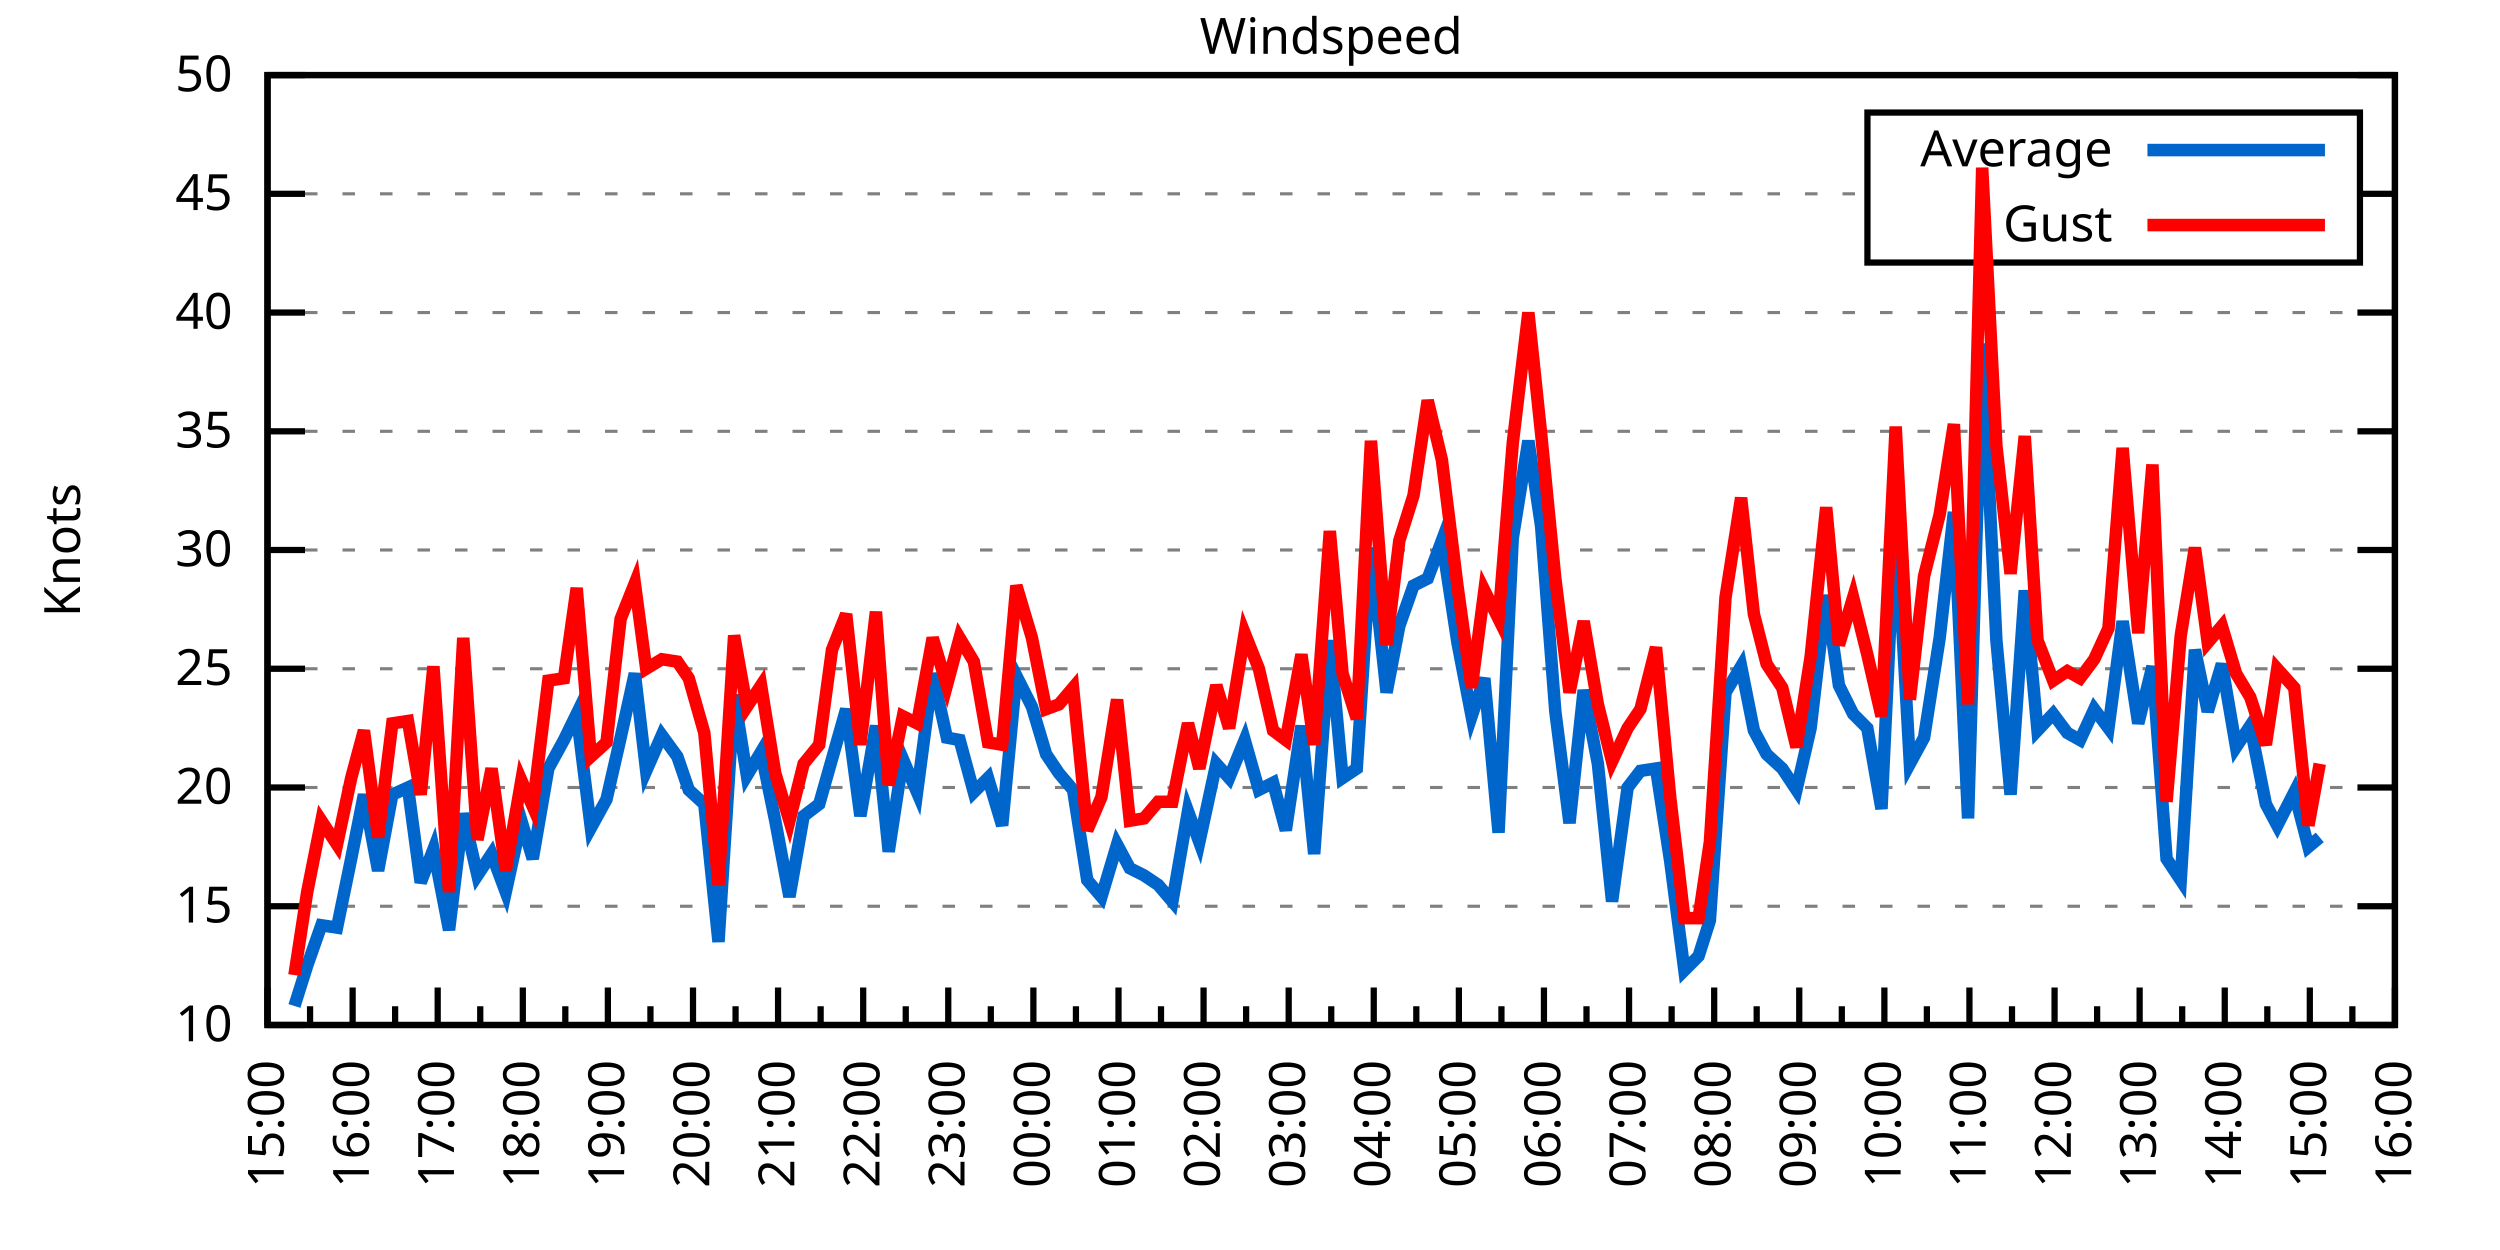
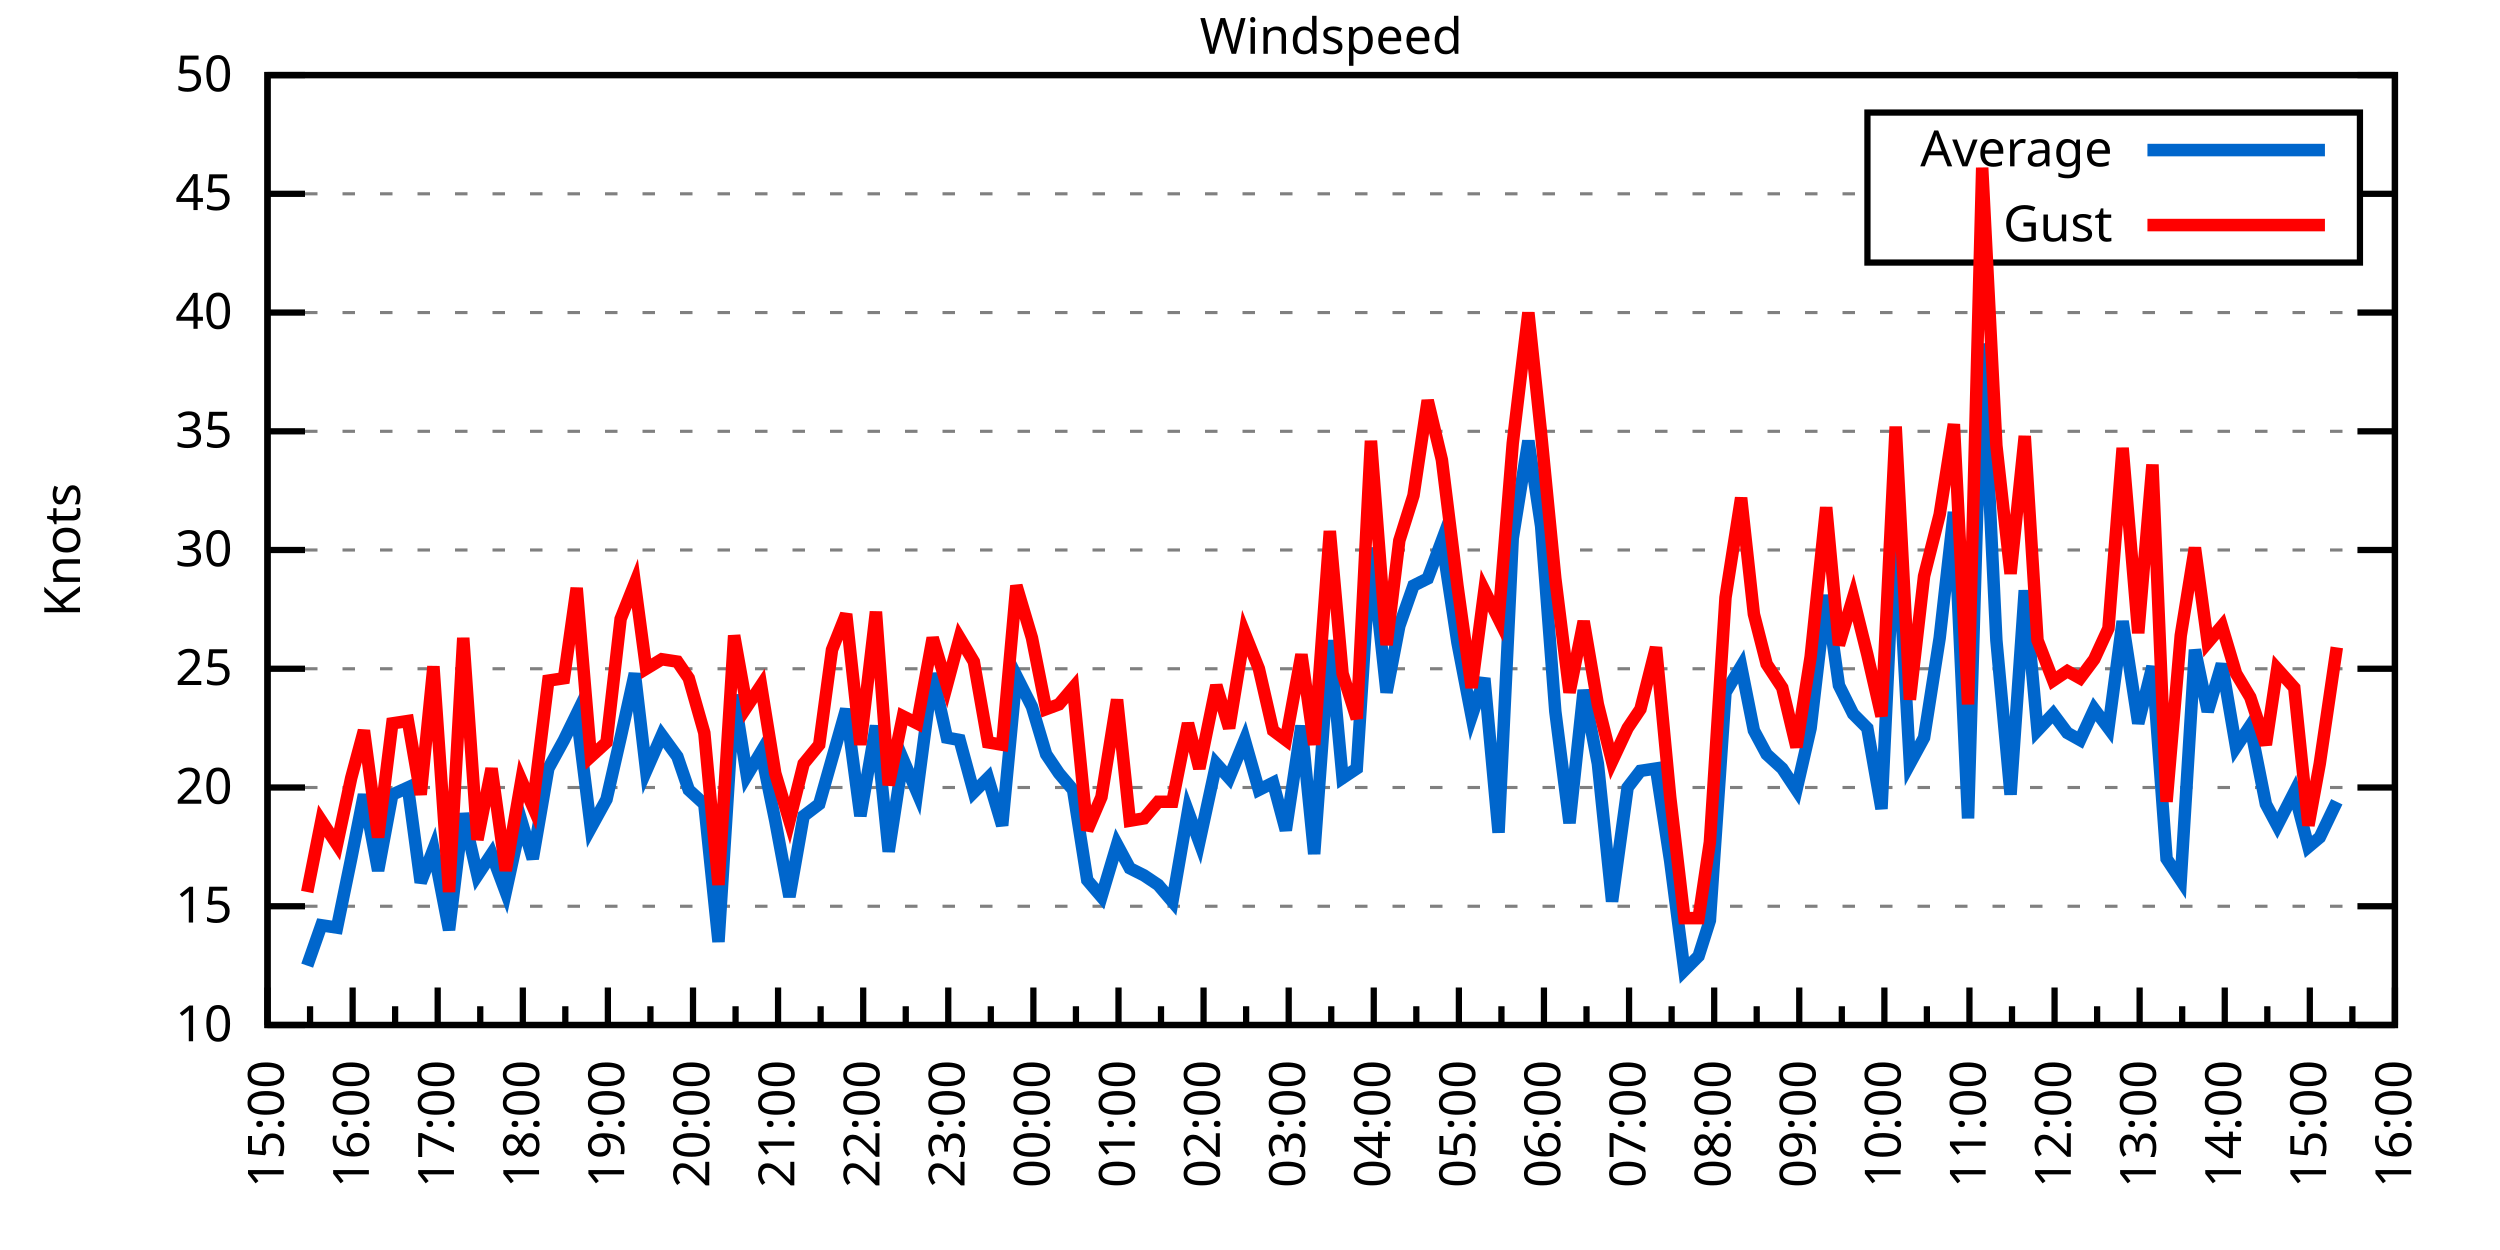
<svg xmlns="http://www.w3.org/2000/svg" xmlns:xlink="http://www.w3.org/1999/xlink" width="400" height="200" viewBox="0 0 400 200">
  <g id="gnuplot_canvas">
    <rect x="0" y="0" width="400" height="200" fill="none" />
    <defs>
      <circle id="gpDot" r="0.5" stroke-width="0.5" stroke="currentColor" />
      <path id="gpPt0" stroke-width="0.333" stroke="currentColor" d="M-1,0 h2 M0,-1 v2" />
      <path id="gpPt1" stroke-width="0.333" stroke="currentColor" d="M-1,-1 L1,1 M1,-1 L-1,1" />
      <path id="gpPt2" stroke-width="0.333" stroke="currentColor" d="M-1,0 L1,0 M0,-1 L0,1 M-1,-1 L1,1 M-1,1 L1,-1" />
      <rect id="gpPt3" stroke-width="0.333" stroke="currentColor" x="-1" y="-1" width="2" height="2" />
      <rect id="gpPt4" stroke-width="0.333" stroke="currentColor" fill="currentColor" x="-1" y="-1" width="2" height="2" />
      <circle id="gpPt5" stroke-width="0.333" stroke="currentColor" cx="0" cy="0" r="1" />
      <use xlink:href="#gpPt5" id="gpPt6" fill="currentColor" stroke="none" />
      <path id="gpPt7" stroke-width="0.333" stroke="currentColor" d="M0,-1.33 L-1.33,0.67 L1.33,0.67 z" />
      <use xlink:href="#gpPt7" id="gpPt8" fill="currentColor" stroke="none" />
      <use xlink:href="#gpPt7" id="gpPt9" stroke="currentColor" transform="rotate(180)" />
      <use xlink:href="#gpPt9" id="gpPt10" fill="currentColor" stroke="none" />
      <use xlink:href="#gpPt3" id="gpPt11" stroke="currentColor" transform="rotate(45)" />
      <use xlink:href="#gpPt11" id="gpPt12" fill="currentColor" stroke="none" />
      <path id="gpPt13" stroke-width="0.333" stroke="currentColor" d="M0,1.330 L1.265,0.411 L0.782,-1.067 L-0.782,-1.076 L-1.265,0.411 z" />
      <use xlink:href="#gpPt13" id="gpPt14" fill="currentColor" stroke="none" />
      <filter id="textbox" filterUnits="objectBoundingBox" x="0" y="0" height="1" width="1">
        <feFlood flood-color="white" flood-opacity="1" result="bgnd" />
        <feComposite in="SourceGraphic" in2="bgnd" operator="atop" />
      </filter>
      <filter id="greybox" filterUnits="objectBoundingBox" x="0" y="0" height="1" width="1">
        <feFlood flood-color="lightgrey" flood-opacity="1" result="grey" />
        <feComposite in="SourceGraphic" in2="grey" operator="atop" />
      </filter>
    </defs>
    <g fill="none" color="white" stroke="currentColor" stroke-width="1.00" stroke-linecap="butt" stroke-linejoin="miter">
</g>
    <g fill="none" color="black" stroke="currentColor" stroke-width="1.00" stroke-linecap="butt" stroke-linejoin="miter">
      <g stroke="none" shape-rendering="crispEdges">
        <polygon fill="rgb(255, 255, 255)" points="42.80,164.00 383.18,164.00 383.18,12.02 42.80,12.02 " />
      </g>
    </g>
    <g fill="none" color="black" stroke="currentColor" stroke-width="1.00" stroke-linecap="butt" stroke-linejoin="miter">
</g>
    <g fill="none" color="black" stroke="black" stroke-width="0.50" stroke-linecap="butt" stroke-linejoin="miter">
</g>
    <g fill="none" color="gray" stroke="currentColor" stroke-width="0.50" stroke-linecap="butt" stroke-linejoin="miter">
      <path stroke="gray" stroke-dasharray="2,4" class="gridline" d="M42.80,164.00 L383.19,164.00  " />
    </g>
    <g fill="none" color="gray" stroke="gray" stroke-width="1.00" stroke-linecap="butt" stroke-linejoin="miter">
</g>
    <g fill="none" color="black" stroke="currentColor" stroke-width="1.00" stroke-linecap="butt" stroke-linejoin="miter">
      <path stroke="black" d="M42.80,164.00 L48.80,164.00 M383.19,164.00 L377.19,164.00  " />
      <g transform="translate(37.20,166.60)" stroke="none" fill="black" font-family="Sans" font-size="8.00" text-anchor="end">
        <text>
          <tspan font-family="Sans"> 10</tspan>
        </text>
      </g>
    </g>
    <g fill="none" color="black" stroke="currentColor" stroke-width="1.00" stroke-linecap="butt" stroke-linejoin="miter">
</g>
    <g fill="none" color="black" stroke="black" stroke-width="0.50" stroke-linecap="butt" stroke-linejoin="miter">
</g>
    <g fill="none" color="gray" stroke="currentColor" stroke-width="0.50" stroke-linecap="butt" stroke-linejoin="miter">
      <path stroke="gray" stroke-dasharray="2,4" class="gridline" d="M42.80,145.00 L383.19,145.00  " />
    </g>
    <g fill="none" color="gray" stroke="gray" stroke-width="1.00" stroke-linecap="butt" stroke-linejoin="miter">
</g>
    <g fill="none" color="black" stroke="currentColor" stroke-width="1.00" stroke-linecap="butt" stroke-linejoin="miter">
      <path stroke="black" d="M42.80,145.00 L48.80,145.00 M383.19,145.00 L377.19,145.00  " />
      <g transform="translate(37.20,147.60)" stroke="none" fill="black" font-family="Sans" font-size="8.00" text-anchor="end">
        <text>
          <tspan font-family="Sans"> 15</tspan>
        </text>
      </g>
    </g>
    <g fill="none" color="black" stroke="currentColor" stroke-width="1.00" stroke-linecap="butt" stroke-linejoin="miter">
</g>
    <g fill="none" color="black" stroke="black" stroke-width="0.50" stroke-linecap="butt" stroke-linejoin="miter">
</g>
    <g fill="none" color="gray" stroke="currentColor" stroke-width="0.50" stroke-linecap="butt" stroke-linejoin="miter">
      <path stroke="gray" stroke-dasharray="2,4" class="gridline" d="M42.80,126.00 L383.19,126.00  " />
    </g>
    <g fill="none" color="gray" stroke="gray" stroke-width="1.00" stroke-linecap="butt" stroke-linejoin="miter">
</g>
    <g fill="none" color="black" stroke="currentColor" stroke-width="1.00" stroke-linecap="butt" stroke-linejoin="miter">
      <path stroke="black" d="M42.80,126.00 L48.80,126.00 M383.19,126.00 L377.19,126.00  " />
      <g transform="translate(37.20,128.60)" stroke="none" fill="black" font-family="Sans" font-size="8.00" text-anchor="end">
        <text>
          <tspan font-family="Sans"> 20</tspan>
        </text>
      </g>
    </g>
    <g fill="none" color="black" stroke="currentColor" stroke-width="1.00" stroke-linecap="butt" stroke-linejoin="miter">
</g>
    <g fill="none" color="black" stroke="black" stroke-width="0.50" stroke-linecap="butt" stroke-linejoin="miter">
</g>
    <g fill="none" color="gray" stroke="currentColor" stroke-width="0.50" stroke-linecap="butt" stroke-linejoin="miter">
      <path stroke="gray" stroke-dasharray="2,4" class="gridline" d="M42.80,107.00 L383.19,107.00  " />
    </g>
    <g fill="none" color="gray" stroke="gray" stroke-width="1.00" stroke-linecap="butt" stroke-linejoin="miter">
</g>
    <g fill="none" color="black" stroke="currentColor" stroke-width="1.00" stroke-linecap="butt" stroke-linejoin="miter">
      <path stroke="black" d="M42.80,107.00 L48.80,107.00 M383.19,107.00 L377.19,107.00  " />
      <g transform="translate(37.20,109.60)" stroke="none" fill="black" font-family="Sans" font-size="8.00" text-anchor="end">
        <text>
          <tspan font-family="Sans"> 25</tspan>
        </text>
      </g>
    </g>
    <g fill="none" color="black" stroke="currentColor" stroke-width="1.00" stroke-linecap="butt" stroke-linejoin="miter">
</g>
    <g fill="none" color="black" stroke="black" stroke-width="0.50" stroke-linecap="butt" stroke-linejoin="miter">
</g>
    <g fill="none" color="gray" stroke="currentColor" stroke-width="0.50" stroke-linecap="butt" stroke-linejoin="miter">
      <path stroke="gray" stroke-dasharray="2,4" class="gridline" d="M42.80,88.00 L383.19,88.00  " />
    </g>
    <g fill="none" color="gray" stroke="gray" stroke-width="1.00" stroke-linecap="butt" stroke-linejoin="miter">
</g>
    <g fill="none" color="black" stroke="currentColor" stroke-width="1.00" stroke-linecap="butt" stroke-linejoin="miter">
      <path stroke="black" d="M42.80,88.00 L48.80,88.00 M383.19,88.00 L377.19,88.00  " />
      <g transform="translate(37.20,90.60)" stroke="none" fill="black" font-family="Sans" font-size="8.00" text-anchor="end">
        <text>
          <tspan font-family="Sans"> 30</tspan>
        </text>
      </g>
    </g>
    <g fill="none" color="black" stroke="currentColor" stroke-width="1.00" stroke-linecap="butt" stroke-linejoin="miter">
</g>
    <g fill="none" color="black" stroke="black" stroke-width="0.50" stroke-linecap="butt" stroke-linejoin="miter">
</g>
    <g fill="none" color="gray" stroke="currentColor" stroke-width="0.50" stroke-linecap="butt" stroke-linejoin="miter">
      <path stroke="gray" stroke-dasharray="2,4" class="gridline" d="M42.80,69.01 L383.19,69.01  " />
    </g>
    <g fill="none" color="gray" stroke="gray" stroke-width="1.00" stroke-linecap="butt" stroke-linejoin="miter">
</g>
    <g fill="none" color="black" stroke="currentColor" stroke-width="1.00" stroke-linecap="butt" stroke-linejoin="miter">
      <path stroke="black" d="M42.80,69.01 L48.80,69.01 M383.19,69.01 L377.19,69.01  " />
      <g transform="translate(37.20,71.61)" stroke="none" fill="black" font-family="Sans" font-size="8.00" text-anchor="end">
        <text>
          <tspan font-family="Sans"> 35</tspan>
        </text>
      </g>
    </g>
    <g fill="none" color="black" stroke="currentColor" stroke-width="1.00" stroke-linecap="butt" stroke-linejoin="miter">
</g>
    <g fill="none" color="black" stroke="black" stroke-width="0.50" stroke-linecap="butt" stroke-linejoin="miter">
</g>
    <g fill="none" color="gray" stroke="currentColor" stroke-width="0.50" stroke-linecap="butt" stroke-linejoin="miter">
      <path stroke="gray" stroke-dasharray="2,4" class="gridline" d="M42.80,50.01 L383.19,50.01  " />
    </g>
    <g fill="none" color="gray" stroke="gray" stroke-width="1.00" stroke-linecap="butt" stroke-linejoin="miter">
</g>
    <g fill="none" color="black" stroke="currentColor" stroke-width="1.00" stroke-linecap="butt" stroke-linejoin="miter">
      <path stroke="black" d="M42.80,50.01 L48.80,50.01 M383.19,50.01 L377.19,50.01  " />
      <g transform="translate(37.20,52.61)" stroke="none" fill="black" font-family="Sans" font-size="8.00" text-anchor="end">
        <text>
          <tspan font-family="Sans"> 40</tspan>
        </text>
      </g>
    </g>
    <g fill="none" color="black" stroke="currentColor" stroke-width="1.00" stroke-linecap="butt" stroke-linejoin="miter">
</g>
    <g fill="none" color="black" stroke="black" stroke-width="0.50" stroke-linecap="butt" stroke-linejoin="miter">
</g>
    <g fill="none" color="gray" stroke="currentColor" stroke-width="0.50" stroke-linecap="butt" stroke-linejoin="miter">
      <path stroke="gray" stroke-dasharray="2,4" class="gridline" d="M42.80,31.01 L298.79,31.01 M377.59,31.01 L383.19,31.01  " />
    </g>
    <g fill="none" color="gray" stroke="gray" stroke-width="1.00" stroke-linecap="butt" stroke-linejoin="miter">
</g>
    <g fill="none" color="black" stroke="currentColor" stroke-width="1.00" stroke-linecap="butt" stroke-linejoin="miter">
      <path stroke="black" d="M42.80,31.01 L48.80,31.01 M383.19,31.01 L377.19,31.01  " />
      <g transform="translate(37.20,33.61)" stroke="none" fill="black" font-family="Sans" font-size="8.00" text-anchor="end">
        <text>
          <tspan font-family="Sans"> 45</tspan>
        </text>
      </g>
    </g>
    <g fill="none" color="black" stroke="currentColor" stroke-width="1.00" stroke-linecap="butt" stroke-linejoin="miter">
</g>
    <g fill="none" color="black" stroke="black" stroke-width="0.50" stroke-linecap="butt" stroke-linejoin="miter">
</g>
    <g fill="none" color="gray" stroke="currentColor" stroke-width="0.50" stroke-linecap="butt" stroke-linejoin="miter">
      <path stroke="gray" stroke-dasharray="2,4" class="gridline" d="M42.80,12.01 L383.19,12.01  " />
    </g>
    <g fill="none" color="gray" stroke="gray" stroke-width="1.00" stroke-linecap="butt" stroke-linejoin="miter">
</g>
    <g fill="none" color="black" stroke="currentColor" stroke-width="1.00" stroke-linecap="butt" stroke-linejoin="miter">
      <path stroke="black" d="M42.80,12.01 L48.80,12.01 M383.19,12.01 L377.19,12.01  " />
      <g transform="translate(37.20,14.61)" stroke="none" fill="black" font-family="Sans" font-size="8.00" text-anchor="end">
        <text>
          <tspan font-family="Sans"> 50</tspan>
        </text>
      </g>
    </g>
    <g fill="none" color="black" stroke="currentColor" stroke-width="1.00" stroke-linecap="butt" stroke-linejoin="miter">
      <path stroke="black" d="M42.80,164.00 L42.80,158.00  " />
      <g transform="translate(45.40,169.60) rotate(270)" stroke="none" fill="black" font-family="Sans" font-size="8.00" text-anchor="end">
        <text>
          <tspan font-family="Sans">15:00</tspan>
        </text>
      </g>
    </g>
    <g fill="none" color="black" stroke="currentColor" stroke-width="1.00" stroke-linecap="butt" stroke-linejoin="miter">
      <path stroke="black" d="M49.61,164.00 L49.61,161.00 M56.42,164.00 L56.42,158.00  " />
      <g transform="translate(59.02,169.60) rotate(270)" stroke="none" fill="black" font-family="Sans" font-size="8.00" text-anchor="end">
        <text>
          <tspan font-family="Sans">16:00</tspan>
        </text>
      </g>
    </g>
    <g fill="none" color="black" stroke="currentColor" stroke-width="1.00" stroke-linecap="butt" stroke-linejoin="miter">
      <path stroke="black" d="M63.22,164.00 L63.22,161.00 M70.03,164.00 L70.03,158.00  " />
      <g transform="translate(72.63,169.60) rotate(270)" stroke="none" fill="black" font-family="Sans" font-size="8.00" text-anchor="end">
        <text>
          <tspan font-family="Sans">17:00</tspan>
        </text>
      </g>
    </g>
    <g fill="none" color="black" stroke="currentColor" stroke-width="1.00" stroke-linecap="butt" stroke-linejoin="miter">
      <path stroke="black" d="M76.84,164.00 L76.84,161.00 M83.65,164.00 L83.65,158.00  " />
      <g transform="translate(86.25,169.60) rotate(270)" stroke="none" fill="black" font-family="Sans" font-size="8.00" text-anchor="end">
        <text>
          <tspan font-family="Sans">18:00</tspan>
        </text>
      </g>
    </g>
    <g fill="none" color="black" stroke="currentColor" stroke-width="1.00" stroke-linecap="butt" stroke-linejoin="miter">
      <path stroke="black" d="M90.45,164.00 L90.45,161.00 M97.26,164.00 L97.26,158.00  " />
      <g transform="translate(99.86,169.60) rotate(270)" stroke="none" fill="black" font-family="Sans" font-size="8.00" text-anchor="end">
        <text>
          <tspan font-family="Sans">19:00</tspan>
        </text>
      </g>
    </g>
    <g fill="none" color="black" stroke="currentColor" stroke-width="1.00" stroke-linecap="butt" stroke-linejoin="miter">
      <path stroke="black" d="M104.07,164.00 L104.07,161.00 M110.88,164.00 L110.88,158.00  " />
      <g transform="translate(113.48,169.60) rotate(270)" stroke="none" fill="black" font-family="Sans" font-size="8.00" text-anchor="end">
        <text>
          <tspan font-family="Sans">20:00</tspan>
        </text>
      </g>
    </g>
    <g fill="none" color="black" stroke="currentColor" stroke-width="1.00" stroke-linecap="butt" stroke-linejoin="miter">
      <path stroke="black" d="M117.69,164.00 L117.69,161.00 M124.49,164.00 L124.49,158.00  " />
      <g transform="translate(127.09,169.60) rotate(270)" stroke="none" fill="black" font-family="Sans" font-size="8.00" text-anchor="end">
        <text>
          <tspan font-family="Sans">21:00</tspan>
        </text>
      </g>
    </g>
    <g fill="none" color="black" stroke="currentColor" stroke-width="1.00" stroke-linecap="butt" stroke-linejoin="miter">
      <path stroke="black" d="M131.30,164.00 L131.30,161.00 M138.11,164.00 L138.11,158.00  " />
      <g transform="translate(140.71,169.60) rotate(270)" stroke="none" fill="black" font-family="Sans" font-size="8.00" text-anchor="end">
        <text>
          <tspan font-family="Sans">22:00</tspan>
        </text>
      </g>
    </g>
    <g fill="none" color="black" stroke="currentColor" stroke-width="1.00" stroke-linecap="butt" stroke-linejoin="miter">
      <path stroke="black" d="M144.92,164.00 L144.92,161.00 M151.72,164.00 L151.72,158.00  " />
      <g transform="translate(154.32,169.60) rotate(270)" stroke="none" fill="black" font-family="Sans" font-size="8.00" text-anchor="end">
        <text>
          <tspan font-family="Sans">23:00</tspan>
        </text>
      </g>
    </g>
    <g fill="none" color="black" stroke="currentColor" stroke-width="1.00" stroke-linecap="butt" stroke-linejoin="miter">
      <path stroke="black" d="M158.53,164.00 L158.53,161.00 M165.34,164.00 L165.34,158.00  " />
      <g transform="translate(167.94,169.60) rotate(270)" stroke="none" fill="black" font-family="Sans" font-size="8.00" text-anchor="end">
        <text>
          <tspan font-family="Sans">00:00</tspan>
        </text>
      </g>
    </g>
    <g fill="none" color="black" stroke="currentColor" stroke-width="1.00" stroke-linecap="butt" stroke-linejoin="miter">
      <path stroke="black" d="M172.15,164.00 L172.15,161.00 M178.96,164.00 L178.96,158.00  " />
      <g transform="translate(181.56,169.60) rotate(270)" stroke="none" fill="black" font-family="Sans" font-size="8.00" text-anchor="end">
        <text>
          <tspan font-family="Sans">01:00</tspan>
        </text>
      </g>
    </g>
    <g fill="none" color="black" stroke="currentColor" stroke-width="1.00" stroke-linecap="butt" stroke-linejoin="miter">
      <path stroke="black" d="M185.76,164.00 L185.76,161.00 M192.57,164.00 L192.57,158.00  " />
      <g transform="translate(195.17,169.60) rotate(270)" stroke="none" fill="black" font-family="Sans" font-size="8.00" text-anchor="end">
        <text>
          <tspan font-family="Sans">02:00</tspan>
        </text>
      </g>
    </g>
    <g fill="none" color="black" stroke="currentColor" stroke-width="1.00" stroke-linecap="butt" stroke-linejoin="miter">
      <path stroke="black" d="M199.38,164.00 L199.38,161.00 M206.19,164.00 L206.19,158.00  " />
      <g transform="translate(208.79,169.60) rotate(270)" stroke="none" fill="black" font-family="Sans" font-size="8.00" text-anchor="end">
        <text>
          <tspan font-family="Sans">03:00</tspan>
        </text>
      </g>
    </g>
    <g fill="none" color="black" stroke="currentColor" stroke-width="1.00" stroke-linecap="butt" stroke-linejoin="miter">
      <path stroke="black" d="M213.00,164.00 L213.00,161.00 M219.80,164.00 L219.80,158.00  " />
      <g transform="translate(222.40,169.60) rotate(270)" stroke="none" fill="black" font-family="Sans" font-size="8.00" text-anchor="end">
        <text>
          <tspan font-family="Sans">04:00</tspan>
        </text>
      </g>
    </g>
    <g fill="none" color="black" stroke="currentColor" stroke-width="1.00" stroke-linecap="butt" stroke-linejoin="miter">
      <path stroke="black" d="M226.61,164.00 L226.61,161.00 M233.42,164.00 L233.42,158.00  " />
      <g transform="translate(236.02,169.60) rotate(270)" stroke="none" fill="black" font-family="Sans" font-size="8.00" text-anchor="end">
        <text>
          <tspan font-family="Sans">05:00</tspan>
        </text>
      </g>
    </g>
    <g fill="none" color="black" stroke="currentColor" stroke-width="1.00" stroke-linecap="butt" stroke-linejoin="miter">
      <path stroke="black" d="M240.23,164.00 L240.23,161.00 M247.03,164.00 L247.03,158.00  " />
      <g transform="translate(249.63,169.60) rotate(270)" stroke="none" fill="black" font-family="Sans" font-size="8.00" text-anchor="end">
        <text>
          <tspan font-family="Sans">06:00</tspan>
        </text>
      </g>
    </g>
    <g fill="none" color="black" stroke="currentColor" stroke-width="1.00" stroke-linecap="butt" stroke-linejoin="miter">
      <path stroke="black" d="M253.84,164.00 L253.84,161.00 M260.65,164.00 L260.65,158.00  " />
      <g transform="translate(263.25,169.60) rotate(270)" stroke="none" fill="black" font-family="Sans" font-size="8.00" text-anchor="end">
        <text>
          <tspan font-family="Sans">07:00</tspan>
        </text>
      </g>
    </g>
    <g fill="none" color="black" stroke="currentColor" stroke-width="1.00" stroke-linecap="butt" stroke-linejoin="miter">
      <path stroke="black" d="M267.46,164.00 L267.46,161.00 M274.27,164.00 L274.27,158.00  " />
      <g transform="translate(276.87,169.60) rotate(270)" stroke="none" fill="black" font-family="Sans" font-size="8.00" text-anchor="end">
        <text>
          <tspan font-family="Sans">08:00</tspan>
        </text>
      </g>
    </g>
    <g fill="none" color="black" stroke="currentColor" stroke-width="1.00" stroke-linecap="butt" stroke-linejoin="miter">
      <path stroke="black" d="M281.07,164.00 L281.07,161.00 M287.88,164.00 L287.88,158.00  " />
      <g transform="translate(290.48,169.60) rotate(270)" stroke="none" fill="black" font-family="Sans" font-size="8.00" text-anchor="end">
        <text>
          <tspan font-family="Sans">09:00</tspan>
        </text>
      </g>
    </g>
    <g fill="none" color="black" stroke="currentColor" stroke-width="1.00" stroke-linecap="butt" stroke-linejoin="miter">
      <path stroke="black" d="M294.69,164.00 L294.69,161.00 M301.50,164.00 L301.50,158.00  " />
      <g transform="translate(304.10,169.60) rotate(270)" stroke="none" fill="black" font-family="Sans" font-size="8.00" text-anchor="end">
        <text>
          <tspan font-family="Sans">10:00</tspan>
        </text>
      </g>
    </g>
    <g fill="none" color="black" stroke="currentColor" stroke-width="1.00" stroke-linecap="butt" stroke-linejoin="miter">
      <path stroke="black" d="M308.30,164.00 L308.30,161.00 M315.11,164.00 L315.11,158.00  " />
      <g transform="translate(317.71,169.60) rotate(270)" stroke="none" fill="black" font-family="Sans" font-size="8.00" text-anchor="end">
        <text>
          <tspan font-family="Sans">11:00</tspan>
        </text>
      </g>
    </g>
    <g fill="none" color="black" stroke="currentColor" stroke-width="1.00" stroke-linecap="butt" stroke-linejoin="miter">
      <path stroke="black" d="M321.92,164.00 L321.92,161.00 M328.73,164.00 L328.73,158.00  " />
      <g transform="translate(331.33,169.60) rotate(270)" stroke="none" fill="black" font-family="Sans" font-size="8.00" text-anchor="end">
        <text>
          <tspan font-family="Sans">12:00</tspan>
        </text>
      </g>
    </g>
    <g fill="none" color="black" stroke="currentColor" stroke-width="1.00" stroke-linecap="butt" stroke-linejoin="miter">
      <path stroke="black" d="M335.54,164.00 L335.54,161.00 M342.34,164.00 L342.34,158.00  " />
      <g transform="translate(344.94,169.60) rotate(270)" stroke="none" fill="black" font-family="Sans" font-size="8.00" text-anchor="end">
        <text>
          <tspan font-family="Sans">13:00</tspan>
        </text>
      </g>
    </g>
    <g fill="none" color="black" stroke="currentColor" stroke-width="1.00" stroke-linecap="butt" stroke-linejoin="miter">
      <path stroke="black" d="M349.15,164.00 L349.15,161.00 M355.96,164.00 L355.96,158.00  " />
      <g transform="translate(358.56,169.60) rotate(270)" stroke="none" fill="black" font-family="Sans" font-size="8.00" text-anchor="end">
        <text>
          <tspan font-family="Sans">14:00</tspan>
        </text>
      </g>
    </g>
    <g fill="none" color="black" stroke="currentColor" stroke-width="1.00" stroke-linecap="butt" stroke-linejoin="miter">
      <path stroke="black" d="M362.77,164.00 L362.77,161.00 M369.57,164.00 L369.57,158.00  " />
      <g transform="translate(372.17,169.60) rotate(270)" stroke="none" fill="black" font-family="Sans" font-size="8.00" text-anchor="end">
        <text>
          <tspan font-family="Sans">15:00</tspan>
        </text>
      </g>
    </g>
    <g fill="none" color="black" stroke="currentColor" stroke-width="1.00" stroke-linecap="butt" stroke-linejoin="miter">
      <path stroke="black" d="M376.38,164.00 L376.38,161.00 M383.19,164.00 L383.19,158.00  " />
      <g transform="translate(385.79,169.60) rotate(270)" stroke="none" fill="black" font-family="Sans" font-size="8.00" text-anchor="end">
        <text>
          <tspan font-family="Sans">16:00</tspan>
        </text>
      </g>
    </g>
    <g fill="none" color="black" stroke="currentColor" stroke-width="1.00" stroke-linecap="butt" stroke-linejoin="miter">
</g>
    <g fill="none" color="black" stroke="currentColor" stroke-width="1.00" stroke-linecap="butt" stroke-linejoin="miter">
      <path stroke="black" d="M42.80,12.01 L42.80,164.00 L383.19,164.00 L383.19,12.01 L42.80,12.01 Z  " />
    </g>
    <g fill="none" color="black" stroke="currentColor" stroke-width="1.00" stroke-linecap="butt" stroke-linejoin="miter">
      <g transform="translate(12.80,88.01) rotate(270)" stroke="none" fill="black" font-family="Sans" font-size="8.00" text-anchor="middle">
        <text>
          <tspan font-family="Sans">Knots</tspan>
        </text>
      </g>
    </g>
    <g fill="none" color="black" stroke="currentColor" stroke-width="1.00" stroke-linecap="butt" stroke-linejoin="miter">
</g>
    <g fill="none" color="black" stroke="currentColor" stroke-width="1.00" stroke-linecap="butt" stroke-linejoin="miter">
      <path stroke="black" d="M298.79,42.01 L298.79,18.01 L377.59,18.01 L377.59,42.01 L298.79,42.01 Z  " />
    </g>
    <g id="Windspeed_plot_1">
      <g fill="none" color="white" stroke="black" stroke-width="2.00" stroke-linecap="butt" stroke-linejoin="miter">
</g>
      <g fill="none" color="black" stroke="currentColor" stroke-width="2.00" stroke-linecap="butt" stroke-linejoin="miter">
        <g transform="translate(337.99,26.61)" stroke="none" fill="black" font-family="Sans" font-size="8.00" text-anchor="end">
          <text>
            <tspan font-family="Sans">Average</tspan>
          </text>
        </g>
      </g>
      <g fill="none" color="black" stroke="currentColor" stroke-width="2.00" stroke-linecap="butt" stroke-linejoin="miter">
-         <path stroke="rgb(  0, 102, 204)" d="M343.59,24.01 L371.99,24.01 M47.11,160.96 L49.15,154.50 L51.42,148.04 L53.92,148.42 L56.19,137.40 L58.23,127.14   L60.50,139.30 L62.77,127.14 L65.27,126.00 L67.31,141.20 L69.35,135.88 L71.85,148.80 L74.12,130.18 L76.39,140.06   L78.65,136.64 L80.92,142.72 L83.42,131.32 L85.24,137.40 L87.73,122.96 L90.23,118.40 L92.27,114.22 L94.54,132.46   L97.04,127.90 L99.30,118.02 L101.57,107.76 L103.39,123.34 L105.89,117.64 L108.38,121.06 L110.20,126.38 L112.69,128.66   L114.96,150.70 L117.46,111.18 L119.50,124.10 L121.77,120.30 L124.04,131.32 L126.31,143.48 L128.58,130.56 L131.07,128.66   L133.12,121.44 L135.39,113.46 L137.66,130.56 L140.15,116.12 L142.19,136.26 L144.46,121.44 L146.73,126.76 L149.23,107.76   L151.50,118.02 L153.54,118.40 L155.81,126.76 L158.08,124.48 L160.35,132.08 L162.62,108.14 L165.11,113.08 L167.38,120.68   L169.43,123.72 L171.69,126.38 L173.96,140.82 L176.23,143.48 L178.73,135.12 L180.77,138.92 L183.04,140.06 L185.31,141.58   L187.58,144.24 L190.08,129.80 L191.89,134.74 L194.61,122.20 L196.66,124.48 L199.15,118.40 L201.42,126.38 L203.69,125.24   L205.73,132.84 L208.23,116.12 L210.27,136.64 L212.77,102.44 L214.81,124.48 L217.08,122.96 L219.35,87.63 L221.85,110.80   L223.89,100.16 L226.16,93.70 L228.43,92.56 L230.70,86.49 L233.19,102.82 L235.46,114.60 L237.50,108.52 L239.77,133.22   L242.04,86.11 L244.54,70.53 L246.58,84.21 L248.85,113.84 L251.12,131.70 L253.39,110.42 L255.66,122.20 L257.93,144.24   L260.42,126.00 L262.47,123.34 L264.96,122.96 L267.23,137.78 L269.50,155.26 L271.77,152.98 L273.58,147.28 L276.08,110.80   L278.58,106.62 L280.62,116.88 L282.66,120.68 L285.16,122.96 L287.43,126.38 L289.70,116.50 L292.19,95.22 L294.23,109.66   L296.50,114.22 L298.77,116.50 L301.04,129.42 L303.31,81.55 L305.58,122.20 L307.85,118.02 L310.35,102.06 L312.62,81.93   L314.89,130.94 L317.15,54.95 L319.42,102.44 L321.69,127.14 L323.96,94.46 L326.00,116.88 L328.50,114.22 L330.77,117.26   L332.81,118.40 L335.08,113.46 L337.35,116.50 L339.62,99.40 L342.12,115.74 L344.39,106.62 L346.65,137.40 L348.92,140.82   L351.19,103.96 L353.24,113.84 L355.50,106.24 L357.77,119.54 L360.04,116.12 L362.54,128.66 L364.36,132.08 L367.08,126.76   L369.35,135.50 L371.16,133.98  " />
+         <path stroke="rgb(  0, 102, 204)" d="M343.59,24.01 L371.99,24.01 M49.15,154.50 L51.42,148.04 L53.92,148.42 L56.19,137.40 L58.23,127.14 L60.50,139.30   L62.77,127.14 L65.27,126.00 L67.31,141.20 L69.35,135.88 L71.85,148.80 L74.12,130.18 L76.39,140.06 L78.65,136.64   L80.92,142.72 L83.42,131.32 L85.24,137.40 L87.73,122.96 L90.23,118.40 L92.27,114.22 L94.54,132.46 L97.04,127.90   L99.30,118.02 L101.57,107.76 L103.39,123.34 L105.89,117.64 L108.38,121.06 L110.20,126.38 L112.69,128.66 L114.96,150.70   L117.46,111.18 L119.50,124.10 L121.77,120.30 L124.04,131.32 L126.31,143.48 L128.58,130.56 L131.07,128.66 L133.12,121.44   L135.39,113.46 L137.66,130.56 L140.15,116.12 L142.19,136.26 L144.46,121.44 L146.73,126.76 L149.23,107.76 L151.50,118.02   L153.54,118.40 L155.81,126.76 L158.08,124.48 L160.35,132.08 L162.62,108.14 L165.11,113.08 L167.38,120.68 L169.43,123.72   L171.69,126.38 L173.96,140.82 L176.23,143.48 L178.73,135.12 L180.77,138.92 L183.04,140.06 L185.31,141.58 L187.58,144.24   L190.08,129.80 L191.89,134.74 L194.61,122.20 L196.66,124.48 L199.15,118.40 L201.42,126.38 L203.69,125.24 L205.73,132.84   L208.23,116.12 L210.27,136.64 L212.77,102.44 L214.81,124.48 L217.08,122.96 L219.35,87.63 L221.85,110.80 L223.89,100.16   L226.16,93.70 L228.43,92.56 L230.70,86.49 L233.19,102.82 L235.46,114.60 L237.50,108.52 L239.77,133.22 L242.04,86.11   L244.54,70.53 L246.58,84.21 L248.85,113.84 L251.12,131.70 L253.39,110.42 L255.66,122.20 L257.93,144.24 L260.42,126.00   L262.47,123.34 L264.96,122.96 L267.23,137.78 L269.50,155.26 L271.77,152.98 L273.58,147.28 L276.08,110.80 L278.58,106.62   L280.62,116.88 L282.66,120.68 L285.16,122.96 L287.43,126.38 L289.70,116.50 L292.19,95.22 L294.23,109.66 L296.50,114.22   L298.77,116.50 L301.04,129.42 L303.31,81.55 L305.58,122.20 L307.85,118.02 L310.35,102.06 L312.62,81.93 L314.89,130.94   L317.15,54.95 L319.42,102.44 L321.69,127.14 L323.96,94.46 L326.00,116.88 L328.50,114.22 L330.77,117.26 L332.81,118.40   L335.08,113.46 L337.35,116.50 L339.62,99.40 L342.12,115.74 L344.39,106.62 L346.65,137.40 L348.92,140.82 L351.19,103.96   L353.24,113.84 L355.50,106.24 L357.77,119.54 L360.04,116.12 L362.54,128.66 L364.36,132.08 L367.08,126.76 L369.35,135.50   L371.16,133.98 L373.89,128.28  " />
      </g>
    </g>
    <g id="Windspeed_plot_2">
      <g fill="none" color="black" stroke="currentColor" stroke-width="2.00" stroke-linecap="butt" stroke-linejoin="miter">
        <g transform="translate(337.99,38.61)" stroke="none" fill="black" font-family="Sans" font-size="8.00" text-anchor="end">
          <text>
            <tspan font-family="Sans">Gust</tspan>
          </text>
        </g>
      </g>
      <g fill="none" color="black" stroke="currentColor" stroke-width="2.00" stroke-linecap="butt" stroke-linejoin="miter">
-         <path stroke="rgb(255,   0,   0)" d="M343.59,36.01 L371.99,36.01 M47.11,156.02 L49.15,142.72 L51.42,131.32 L53.92,135.12 L56.19,124.48 L58.23,116.88   L60.50,133.98 L62.77,115.74 L65.27,115.36 L67.31,127.14 L69.35,106.62 L71.85,142.72 L74.12,102.06 L76.39,134.36   L78.65,122.96 L80.92,139.30 L83.42,124.86 L85.24,129.04 L87.73,108.90 L90.23,108.52 L92.27,94.08 L94.54,121.06   L97.04,118.78 L99.30,99.02 L101.57,93.32 L103.39,107.00 L105.89,105.48 L108.38,105.86 L110.20,108.52 L112.69,117.26   L114.96,141.58 L117.46,101.68 L119.50,113.08 L121.77,109.66 L124.04,123.72 L126.31,131.32 L128.58,122.20 L131.07,119.16   L133.12,103.96 L135.39,98.26 L137.66,119.16 L140.15,97.88 L142.19,125.62 L144.46,114.60 L146.73,115.74 L149.23,102.06   L151.50,109.66 L153.54,102.06 L155.81,105.86 L158.08,118.78 L160.35,119.16 L162.62,93.70 L165.11,102.06 L167.38,113.46   L169.43,112.70 L171.69,110.04 L173.96,132.84 L176.23,127.52 L178.73,111.94 L180.77,131.32 L183.04,130.94 L185.31,128.28   L187.58,128.28 L190.08,115.74 L191.89,122.96 L194.61,109.66 L196.66,116.50 L199.15,101.30 L201.42,107.00 L203.69,116.88   L205.73,118.40 L208.23,104.72 L210.27,119.16 L212.77,84.97 L214.81,107.76 L217.08,114.98 L219.35,70.53 L221.85,103.20   L223.89,86.49 L226.16,79.27 L228.43,64.07 L230.70,73.57 L233.19,93.70 L235.46,110.04 L237.50,94.46 L239.77,99.02   L242.04,70.91 L244.54,50.01 L246.58,69.39 L248.85,92.56 L251.12,110.80 L253.39,99.40 L255.66,112.70 L257.93,121.82   L260.42,116.50 L262.47,113.46 L264.96,103.58 L267.23,127.52 L269.50,146.90 L271.77,146.90 L273.58,134.74 L276.08,95.60   L278.58,79.65 L280.62,98.26 L282.66,106.24 L285.16,110.04 L287.43,119.54 L289.70,105.10 L292.19,81.17 L294.23,103.20   L296.50,95.60 L298.77,104.72 L301.04,114.60 L303.31,68.25 L305.58,111.94 L307.85,92.18 L310.35,82.31 L312.62,67.87   L314.89,112.70 L317.15,26.83 L319.42,71.29 L321.69,91.80 L323.96,69.77 L326.00,102.44 L328.50,108.90 L330.77,107.38   L332.81,108.52 L335.08,105.48 L337.35,100.54 L339.62,71.67 L342.12,101.30 L344.39,74.33 L346.65,128.28 L348.92,101.68   L351.19,87.63 L353.24,102.82 L355.50,100.16 L357.77,107.76 L360.04,111.56 L362.54,119.16 L364.36,107.00 L367.08,110.04   L369.35,132.08 L371.16,122.20  " />
+         <path stroke="rgb(255,   0,   0)" d="M343.59,36.01 L371.99,36.01 M49.15,142.72 L51.42,131.32 L53.92,135.12 L56.19,124.48 L58.23,116.88 L60.50,133.98   L62.77,115.74 L65.27,115.36 L67.31,127.14 L69.35,106.62 L71.85,142.72 L74.12,102.06 L76.39,134.36 L78.65,122.96   L80.92,139.30 L83.42,124.86 L85.24,129.04 L87.73,108.90 L90.23,108.52 L92.27,94.08 L94.54,121.06 L97.04,118.78   L99.30,99.02 L101.57,93.32 L103.39,107.00 L105.89,105.48 L108.38,105.86 L110.20,108.52 L112.69,117.26 L114.96,141.58   L117.46,101.68 L119.50,113.08 L121.77,109.66 L124.04,123.72 L126.31,131.32 L128.58,122.20 L131.07,119.16 L133.12,103.96   L135.39,98.26 L137.66,119.16 L140.15,97.88 L142.19,125.62 L144.46,114.60 L146.73,115.74 L149.23,102.06 L151.50,109.66   L153.54,102.06 L155.81,105.86 L158.08,118.78 L160.35,119.16 L162.62,93.70 L165.11,102.06 L167.38,113.46 L169.43,112.70   L171.69,110.04 L173.96,132.84 L176.23,127.52 L178.73,111.94 L180.77,131.32 L183.04,130.94 L185.31,128.28 L187.58,128.28   L190.08,115.74 L191.89,122.96 L194.61,109.66 L196.66,116.50 L199.15,101.30 L201.42,107.00 L203.69,116.88 L205.73,118.40   L208.23,104.72 L210.27,119.16 L212.77,84.97 L214.81,107.76 L217.08,114.98 L219.35,70.53 L221.85,103.20 L223.89,86.49   L226.16,79.27 L228.43,64.07 L230.70,73.57 L233.19,93.70 L235.46,110.04 L237.50,94.46 L239.77,99.02 L242.04,70.91   L244.54,50.01 L246.58,69.39 L248.85,92.56 L251.12,110.80 L253.39,99.40 L255.66,112.70 L257.93,121.82 L260.42,116.50   L262.47,113.46 L264.96,103.58 L267.23,127.52 L269.50,146.90 L271.77,146.90 L273.58,134.74 L276.08,95.60 L278.58,79.65   L280.62,98.26 L282.66,106.24 L285.16,110.04 L287.43,119.54 L289.70,105.10 L292.19,81.17 L294.23,103.20 L296.50,95.60   L298.77,104.72 L301.04,114.60 L303.31,68.25 L305.58,111.94 L307.85,92.18 L310.35,82.31 L312.62,67.87 L314.89,112.70   L317.15,26.83 L319.42,71.29 L321.69,91.80 L323.96,69.77 L326.00,102.44 L328.50,108.90 L330.77,107.38 L332.81,108.52   L335.08,105.48 L337.35,100.54 L339.62,71.67 L342.12,101.30 L344.39,74.33 L346.65,128.28 L348.92,101.68 L351.19,87.63   L353.24,102.82 L355.50,100.16 L357.77,107.76 L360.04,111.56 L362.54,119.16 L364.36,107.00 L367.08,110.04 L369.35,132.08   L371.16,122.20 L373.89,103.58  " />
      </g>
    </g>
    <g fill="none" color="black" stroke="currentColor" stroke-width="2.00" stroke-linecap="butt" stroke-linejoin="miter">
</g>
    <g fill="none" color="black" stroke="black" stroke-width="1.00" stroke-linecap="butt" stroke-linejoin="miter">
</g>
    <g fill="none" color="black" stroke="currentColor" stroke-width="1.00" stroke-linecap="butt" stroke-linejoin="miter">
      <path stroke="black" d="M42.80,12.01 L42.80,164.00 L383.19,164.00 L383.19,12.01 L42.80,12.01 Z  " />
    </g>
    <g fill="none" color="black" stroke="currentColor" stroke-width="1.00" stroke-linecap="butt" stroke-linejoin="miter">
      <g transform="translate(212.99,8.61)" stroke="none" fill="black" font-family="Sans" font-size="8.00" text-anchor="middle">
        <text>
          <tspan font-family="Sans">Windspeed</tspan>
        </text>
      </g>
    </g>
    <g fill="none" color="black" stroke="currentColor" stroke-width="1.00" stroke-linecap="butt" stroke-linejoin="miter">
</g>
  </g>
</svg>
